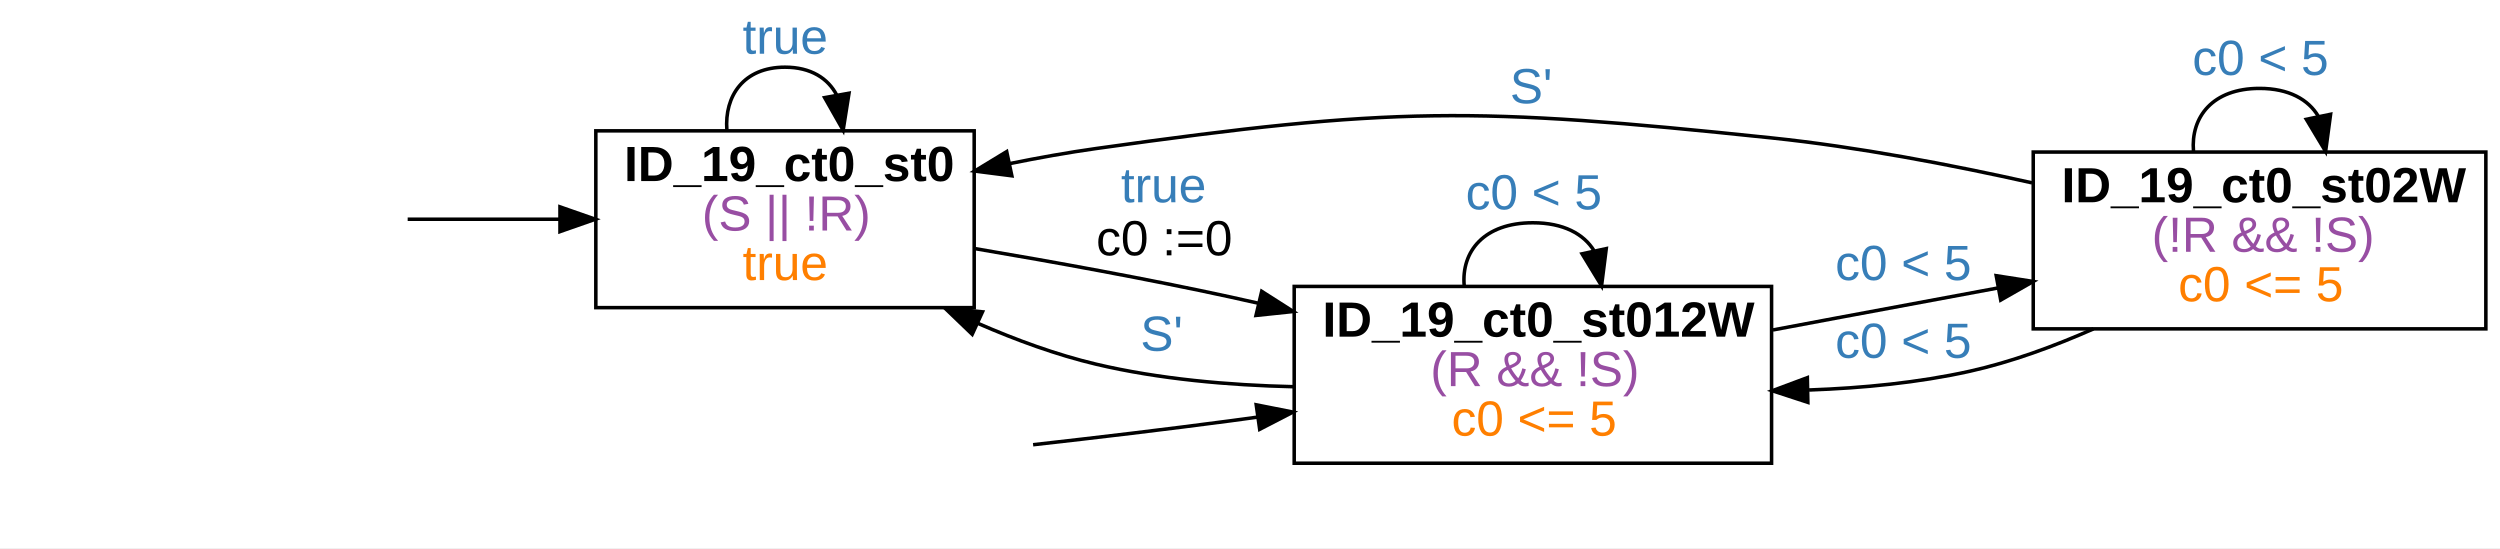
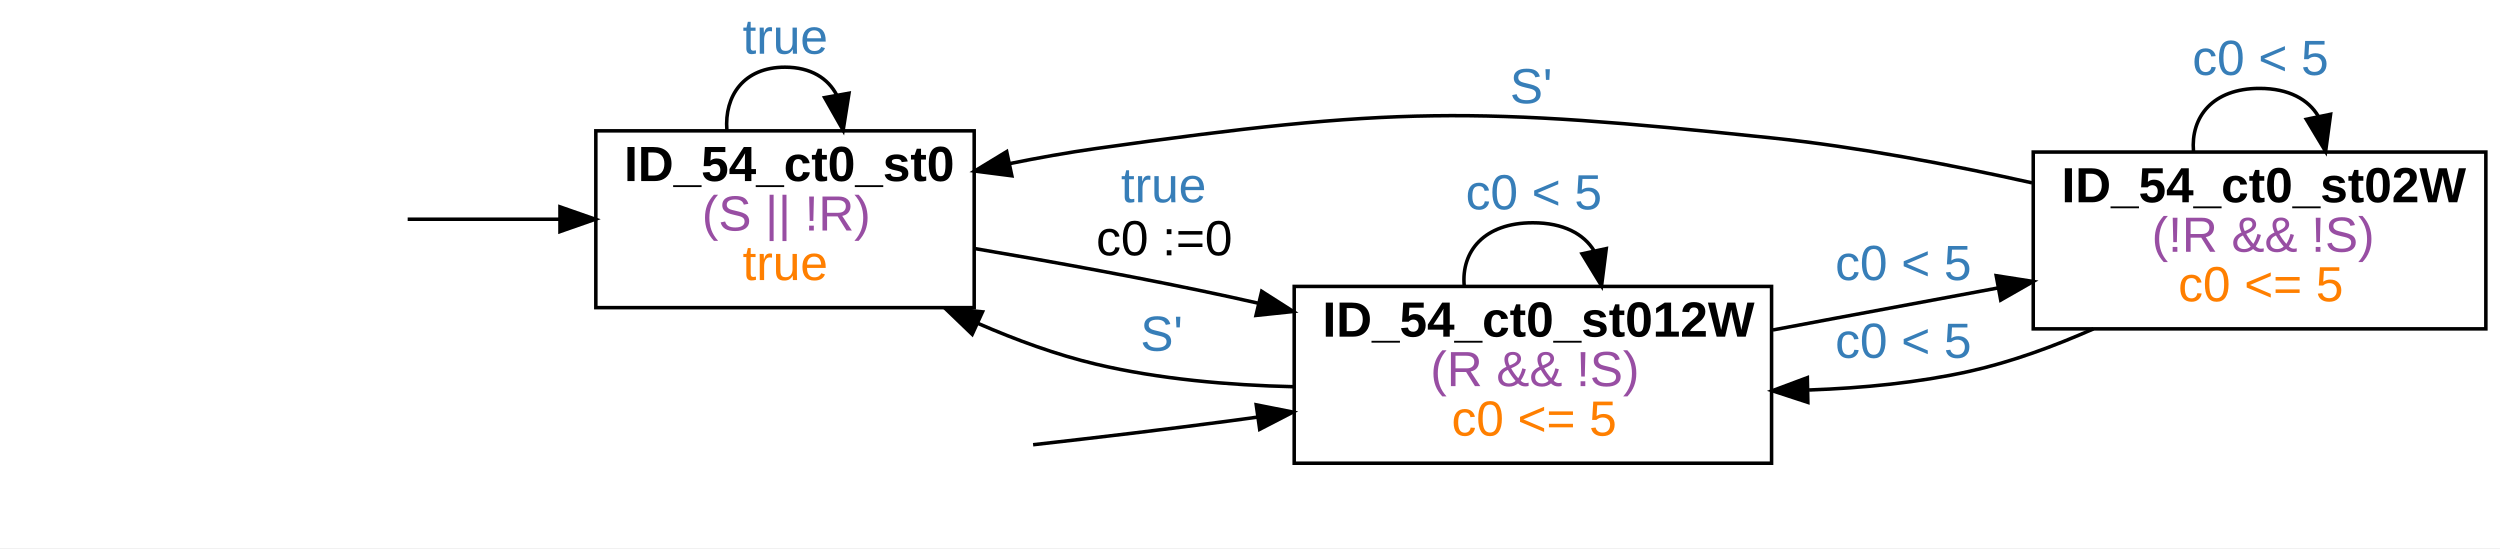
<svg xmlns="http://www.w3.org/2000/svg" width="707pt" height="155pt" viewBox="0.00 0.00 707.00 155.00">
  <g id="graph0" class="graph" transform="scale(1 1) rotate(0) translate(4 151)">
    <polygon fill="white" stroke="transparent" points="-4,4 -4,-151 703,-151 703,4 -4,4" />
    <g id="node2" class="node">
      <polygon fill="none" stroke="black" points="271.5,-114 164.5,-114 164.5,-64 271.5,-64 271.5,-114" />
-       <text text-anchor="start" x="172.5" y="-99.8" font-family="arial" font-weight="bold" font-size="14.00">ID_19_ct0_st0</text>
+       <text text-anchor="start" x="172.5" y="-99.8" font-family="arial" font-weight="bold" font-size="14.00">ID_54_ct0_st0</text>
      <text text-anchor="start" x="194.5" y="-85.8" font-family="arial" font-size="14.00" fill="#984ea3">(S || !R)</text>
      <text text-anchor="start" x="206" y="-71.8" font-family="arial" font-size="14.00" fill="#ff7f00">true</text>
    </g>
    <g id="edge1" class="edge">
      <path fill="none" stroke="black" d="M111.29,-89C125.1,-89 140.03,-89 154.2,-89" />
      <polygon fill="black" stroke="black" points="154.36,-92.5 164.36,-89 154.36,-85.5 154.36,-92.5" />
    </g>
    <g id="edge3" class="edge">
      <path fill="none" stroke="black" d="M201.56,-114.18C200.83,-123.91 206.31,-132 218,-132 225.3,-132 230.18,-128.84 232.64,-124.09" />
      <polygon fill="black" stroke="black" points="236.1,-124.64 234.44,-114.18 229.21,-123.39 236.1,-124.64" />
      <text text-anchor="start" x="206" y="-135.8" font-family="arial" font-size="14.00" fill="#377eb8">true</text>
    </g>
    <g id="node4" class="node">
      <polygon fill="none" stroke="black" points="497,-70 362,-70 362,-20 497,-20 497,-70" />
-       <text text-anchor="start" x="370" y="-55.8" font-family="arial" font-weight="bold" font-size="14.00">ID_19_ct0_st012W</text>
+       <text text-anchor="start" x="370" y="-55.8" font-family="arial" font-weight="bold" font-size="14.00">ID_54_ct0_st012W</text>
      <text text-anchor="start" x="400.5" y="-41.8" font-family="arial" font-size="14.00" fill="#984ea3">(R &amp;&amp; !S)</text>
      <text text-anchor="start" x="406.5" y="-27.8" font-family="arial" font-size="14.00" fill="#ff7f00">c0 &lt;= 5</text>
    </g>
    <g id="edge4" class="edge">
      <path fill="none" stroke="black" d="M271.79,-80.68C294.15,-76.9 320.42,-72.13 344,-67 346.62,-66.43 349.28,-65.83 351.96,-65.22" />
      <polygon fill="black" stroke="black" points="352.81,-68.61 361.74,-62.91 351.2,-61.8 352.81,-68.61" />
      <text text-anchor="start" x="313" y="-93.8" font-family="arial" font-size="14.00" fill="#377eb8">true</text>
      <text text-anchor="start" x="306" y="-78.8" font-family="arial" font-size="14.00">c0 :=0</text>
    </g>
    <g id="edge2" class="edge">
      <path fill="none" stroke="black" d="M288.16,-25.23C306.34,-27.27 325.92,-29.6 344,-32 346.51,-32.33 349.06,-32.68 351.64,-33.04" />
      <polygon fill="black" stroke="black" points="351.26,-36.52 361.65,-34.46 352.24,-29.59 351.26,-36.52" />
    </g>
    <g id="edge8" class="edge">
      <path fill="none" stroke="black" d="M361.74,-41.64C343.47,-42.06 323.8,-43.79 306,-48 294.82,-50.65 283.36,-54.84 272.58,-59.54" />
      <polygon fill="black" stroke="black" points="270.94,-56.45 263.3,-63.79 273.85,-62.81 270.94,-56.45" />
      <text text-anchor="start" x="318.5" y="-51.8" font-family="arial" font-size="14.00" fill="#377eb8">S'</text>
    </g>
    <g id="edge10" class="edge">
      <path fill="none" stroke="black" d="M410.08,-70.18C409.21,-79.91 415.69,-88 429.5,-88 438.13,-88 443.9,-84.84 446.8,-80.09" />
      <polygon fill="black" stroke="black" points="450.25,-80.69 448.92,-70.18 443.41,-79.22 450.25,-80.69" />
      <text text-anchor="start" x="410.5" y="-91.8" font-family="arial" font-size="14.00" fill="#377eb8">c0 &lt; 5</text>
    </g>
    <g id="node5" class="node">
      <polygon fill="none" stroke="black" points="699,-108 571,-108 571,-58 699,-58 699,-108" />
-       <text text-anchor="start" x="579" y="-93.8" font-family="arial" font-weight="bold" font-size="14.00">ID_19_ct0_st02W</text>
+       <text text-anchor="start" x="579" y="-93.8" font-family="arial" font-weight="bold" font-size="14.00">ID_54_ct0_st02W</text>
      <text text-anchor="start" x="604.5" y="-79.8" font-family="arial" font-size="14.00" fill="#984ea3">(!R &amp;&amp; !S)</text>
      <text text-anchor="start" x="612" y="-65.8" font-family="arial" font-size="14.00" fill="#ff7f00">c0 &lt;= 5</text>
    </g>
    <g id="edge9" class="edge">
      <path fill="none" stroke="black" d="M497.38,-57.69C503.34,-58.81 509.28,-59.93 515,-61 529.91,-63.79 545.87,-66.75 561.11,-69.58" />
      <polygon fill="black" stroke="black" points="560.53,-73.03 571,-71.4 561.8,-66.14 560.53,-73.03" />
      <text text-anchor="start" x="515" y="-71.8" font-family="arial" font-size="14.00" fill="#377eb8">c0 &lt; 5</text>
    </g>
    <g id="edge5" class="edge">
      <path fill="none" stroke="black" d="M570.66,-99.29C547.64,-104.44 521.3,-109.46 497,-112 412.56,-120.84 390.07,-120.83 306,-109 298.04,-107.88 289.72,-106.39 281.53,-104.73" />
      <polygon fill="black" stroke="black" points="282.15,-101.28 271.64,-102.63 280.69,-108.13 282.15,-101.28" />
      <text text-anchor="start" x="423" y="-121.8" font-family="arial" font-size="14.00" fill="#377eb8">S'</text>
    </g>
    <g id="edge7" class="edge">
      <path fill="none" stroke="black" d="M588.05,-58C576.89,-53.07 564.77,-48.61 553,-46 538.49,-42.78 522.78,-41.25 507.6,-40.71" />
      <polygon fill="black" stroke="black" points="507.26,-37.21 497.19,-40.5 507.12,-44.2 507.26,-37.21" />
      <text text-anchor="start" x="515" y="-49.8" font-family="arial" font-size="14.00" fill="#377eb8">c0 &lt; 5</text>
    </g>
    <g id="edge6" class="edge">
      <path fill="none" stroke="black" d="M616.32,-108.18C615.49,-117.91 621.72,-126 635,-126 643.3,-126 648.85,-122.84 651.63,-118.09" />
      <polygon fill="black" stroke="black" points="655.09,-118.68 653.68,-108.18 648.23,-117.26 655.09,-118.68" />
      <text text-anchor="start" x="616" y="-129.8" font-family="arial" font-size="14.00" fill="#377eb8">c0 &lt; 5</text>
    </g>
  </g>
</svg>
